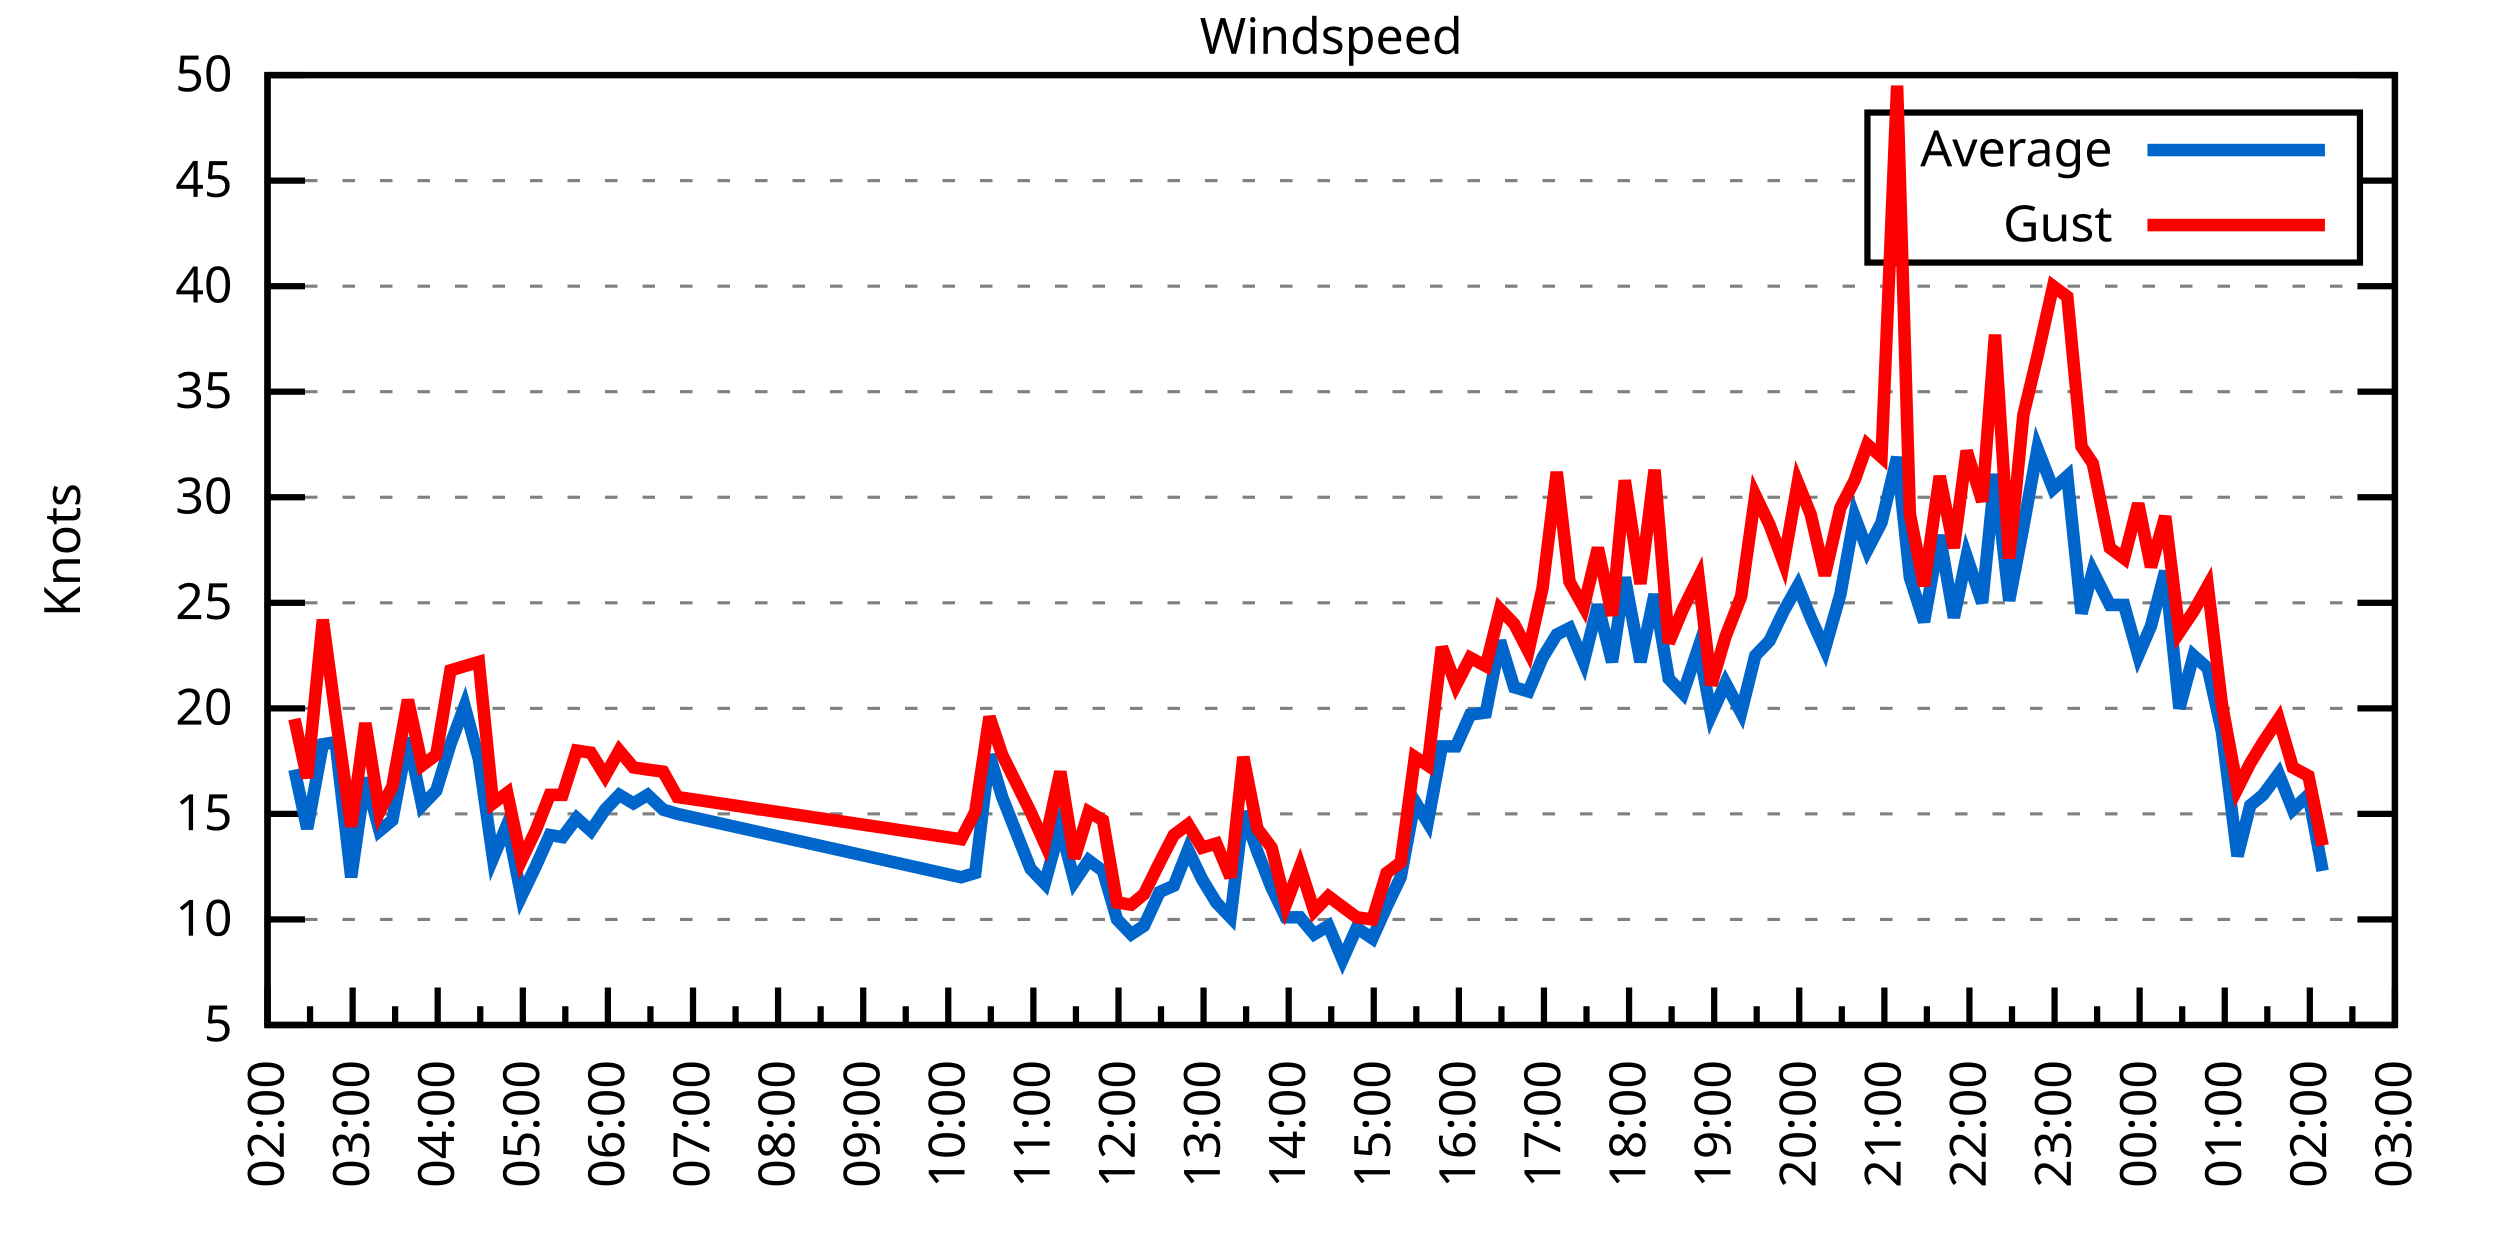
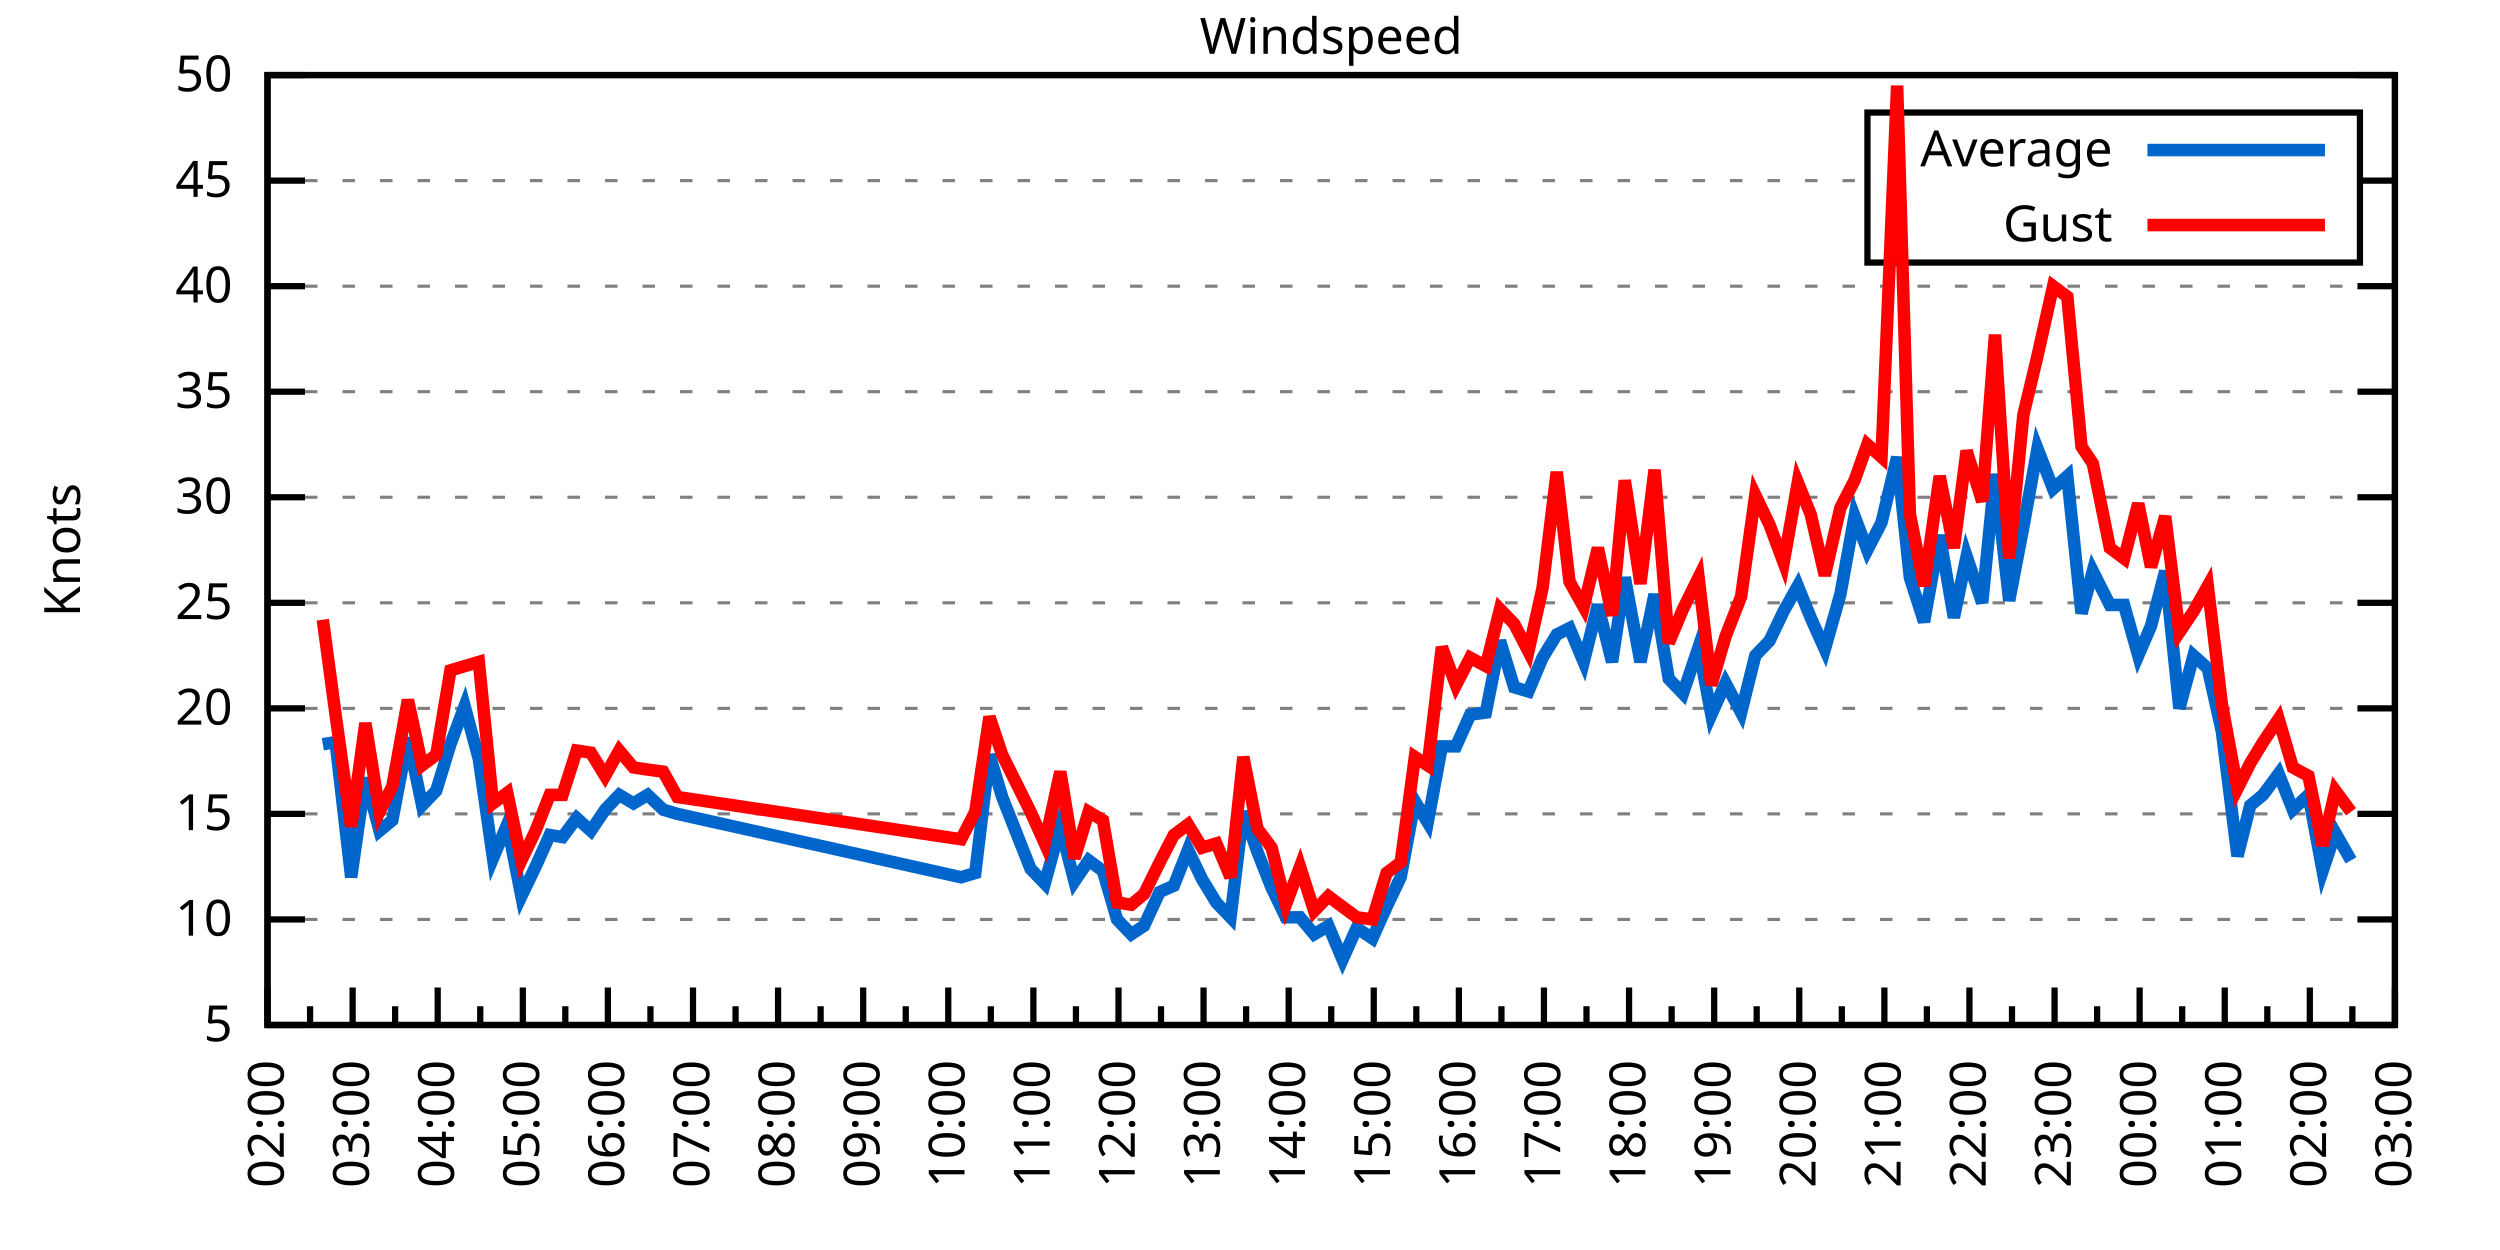
<svg xmlns="http://www.w3.org/2000/svg" xmlns:xlink="http://www.w3.org/1999/xlink" width="400" height="200" viewBox="0 0 400 200">
  <g id="gnuplot_canvas">
    <rect x="0" y="0" width="400" height="200" fill="none" />
    <defs>
      <circle id="gpDot" r="0.5" stroke-width="0.5" stroke="currentColor" />
      <path id="gpPt0" stroke-width="0.333" stroke="currentColor" d="M-1,0 h2 M0,-1 v2" />
      <path id="gpPt1" stroke-width="0.333" stroke="currentColor" d="M-1,-1 L1,1 M1,-1 L-1,1" />
      <path id="gpPt2" stroke-width="0.333" stroke="currentColor" d="M-1,0 L1,0 M0,-1 L0,1 M-1,-1 L1,1 M-1,1 L1,-1" />
      <rect id="gpPt3" stroke-width="0.333" stroke="currentColor" x="-1" y="-1" width="2" height="2" />
      <rect id="gpPt4" stroke-width="0.333" stroke="currentColor" fill="currentColor" x="-1" y="-1" width="2" height="2" />
      <circle id="gpPt5" stroke-width="0.333" stroke="currentColor" cx="0" cy="0" r="1" />
      <use xlink:href="#gpPt5" id="gpPt6" fill="currentColor" stroke="none" />
      <path id="gpPt7" stroke-width="0.333" stroke="currentColor" d="M0,-1.33 L-1.33,0.67 L1.33,0.67 z" />
      <use xlink:href="#gpPt7" id="gpPt8" fill="currentColor" stroke="none" />
      <use xlink:href="#gpPt7" id="gpPt9" stroke="currentColor" transform="rotate(180)" />
      <use xlink:href="#gpPt9" id="gpPt10" fill="currentColor" stroke="none" />
      <use xlink:href="#gpPt3" id="gpPt11" stroke="currentColor" transform="rotate(45)" />
      <use xlink:href="#gpPt11" id="gpPt12" fill="currentColor" stroke="none" />
      <path id="gpPt13" stroke-width="0.333" stroke="currentColor" d="M0,1.330 L1.265,0.411 L0.782,-1.067 L-0.782,-1.076 L-1.265,0.411 z" />
      <use xlink:href="#gpPt13" id="gpPt14" fill="currentColor" stroke="none" />
      <filter id="textbox" filterUnits="objectBoundingBox" x="0" y="0" height="1" width="1">
        <feFlood flood-color="white" flood-opacity="1" result="bgnd" />
        <feComposite in="SourceGraphic" in2="bgnd" operator="atop" />
      </filter>
      <filter id="greybox" filterUnits="objectBoundingBox" x="0" y="0" height="1" width="1">
        <feFlood flood-color="lightgrey" flood-opacity="1" result="grey" />
        <feComposite in="SourceGraphic" in2="grey" operator="atop" />
      </filter>
    </defs>
    <g fill="none" color="white" stroke="currentColor" stroke-width="1.00" stroke-linecap="butt" stroke-linejoin="miter">
</g>
    <g fill="none" color="black" stroke="currentColor" stroke-width="1.00" stroke-linecap="butt" stroke-linejoin="miter">
      <g stroke="none" shape-rendering="crispEdges">
        <polygon fill="rgb(255, 255, 255)" points="42.80,164.00 383.18,164.00 383.18,12.02 42.80,12.02 " />
      </g>
    </g>
    <g fill="none" color="black" stroke="currentColor" stroke-width="1.00" stroke-linecap="butt" stroke-linejoin="miter">
</g>
    <g fill="none" color="black" stroke="black" stroke-width="0.50" stroke-linecap="butt" stroke-linejoin="miter">
</g>
    <g fill="none" color="gray" stroke="currentColor" stroke-width="0.50" stroke-linecap="butt" stroke-linejoin="miter">
      <path stroke="gray" stroke-dasharray="2,4" class="gridline" d="M42.80,164.00 L383.19,164.00  " />
    </g>
    <g fill="none" color="gray" stroke="gray" stroke-width="1.00" stroke-linecap="butt" stroke-linejoin="miter">
</g>
    <g fill="none" color="black" stroke="currentColor" stroke-width="1.00" stroke-linecap="butt" stroke-linejoin="miter">
      <path stroke="black" d="M42.80,164.00 L48.80,164.00 M383.19,164.00 L377.19,164.00  " />
      <g transform="translate(37.20,166.60)" stroke="none" fill="black" font-family="Sans" font-size="8.00" text-anchor="end">
        <text>
          <tspan font-family="Sans"> 5</tspan>
        </text>
      </g>
    </g>
    <g fill="none" color="black" stroke="currentColor" stroke-width="1.00" stroke-linecap="butt" stroke-linejoin="miter">
</g>
    <g fill="none" color="black" stroke="black" stroke-width="0.50" stroke-linecap="butt" stroke-linejoin="miter">
</g>
    <g fill="none" color="gray" stroke="currentColor" stroke-width="0.50" stroke-linecap="butt" stroke-linejoin="miter">
      <path stroke="gray" stroke-dasharray="2,4" class="gridline" d="M42.80,147.11 L383.19,147.11  " />
    </g>
    <g fill="none" color="gray" stroke="gray" stroke-width="1.00" stroke-linecap="butt" stroke-linejoin="miter">
</g>
    <g fill="none" color="black" stroke="currentColor" stroke-width="1.00" stroke-linecap="butt" stroke-linejoin="miter">
      <path stroke="black" d="M42.80,147.11 L48.80,147.11 M383.19,147.11 L377.19,147.11  " />
      <g transform="translate(37.20,149.71)" stroke="none" fill="black" font-family="Sans" font-size="8.00" text-anchor="end">
        <text>
          <tspan font-family="Sans"> 10</tspan>
        </text>
      </g>
    </g>
    <g fill="none" color="black" stroke="currentColor" stroke-width="1.00" stroke-linecap="butt" stroke-linejoin="miter">
</g>
    <g fill="none" color="black" stroke="black" stroke-width="0.50" stroke-linecap="butt" stroke-linejoin="miter">
</g>
    <g fill="none" color="gray" stroke="currentColor" stroke-width="0.50" stroke-linecap="butt" stroke-linejoin="miter">
      <path stroke="gray" stroke-dasharray="2,4" class="gridline" d="M42.80,130.22 L383.19,130.22  " />
    </g>
    <g fill="none" color="gray" stroke="gray" stroke-width="1.00" stroke-linecap="butt" stroke-linejoin="miter">
</g>
    <g fill="none" color="black" stroke="currentColor" stroke-width="1.00" stroke-linecap="butt" stroke-linejoin="miter">
      <path stroke="black" d="M42.80,130.22 L48.80,130.22 M383.19,130.22 L377.19,130.22  " />
      <g transform="translate(37.20,132.82)" stroke="none" fill="black" font-family="Sans" font-size="8.00" text-anchor="end">
        <text>
          <tspan font-family="Sans"> 15</tspan>
        </text>
      </g>
    </g>
    <g fill="none" color="black" stroke="currentColor" stroke-width="1.00" stroke-linecap="butt" stroke-linejoin="miter">
</g>
    <g fill="none" color="black" stroke="black" stroke-width="0.50" stroke-linecap="butt" stroke-linejoin="miter">
</g>
    <g fill="none" color="gray" stroke="currentColor" stroke-width="0.50" stroke-linecap="butt" stroke-linejoin="miter">
      <path stroke="gray" stroke-dasharray="2,4" class="gridline" d="M42.80,113.34 L383.19,113.34  " />
    </g>
    <g fill="none" color="gray" stroke="gray" stroke-width="1.00" stroke-linecap="butt" stroke-linejoin="miter">
</g>
    <g fill="none" color="black" stroke="currentColor" stroke-width="1.00" stroke-linecap="butt" stroke-linejoin="miter">
      <path stroke="black" d="M42.80,113.34 L48.80,113.34 M383.19,113.34 L377.19,113.34  " />
      <g transform="translate(37.20,115.94)" stroke="none" fill="black" font-family="Sans" font-size="8.00" text-anchor="end">
        <text>
          <tspan font-family="Sans"> 20</tspan>
        </text>
      </g>
    </g>
    <g fill="none" color="black" stroke="currentColor" stroke-width="1.00" stroke-linecap="butt" stroke-linejoin="miter">
</g>
    <g fill="none" color="black" stroke="black" stroke-width="0.50" stroke-linecap="butt" stroke-linejoin="miter">
</g>
    <g fill="none" color="gray" stroke="currentColor" stroke-width="0.50" stroke-linecap="butt" stroke-linejoin="miter">
      <path stroke="gray" stroke-dasharray="2,4" class="gridline" d="M42.80,96.45 L383.19,96.45  " />
    </g>
    <g fill="none" color="gray" stroke="gray" stroke-width="1.00" stroke-linecap="butt" stroke-linejoin="miter">
</g>
    <g fill="none" color="black" stroke="currentColor" stroke-width="1.00" stroke-linecap="butt" stroke-linejoin="miter">
      <path stroke="black" d="M42.80,96.45 L48.80,96.45 M383.19,96.45 L377.19,96.45  " />
      <g transform="translate(37.20,99.05)" stroke="none" fill="black" font-family="Sans" font-size="8.00" text-anchor="end">
        <text>
          <tspan font-family="Sans"> 25</tspan>
        </text>
      </g>
    </g>
    <g fill="none" color="black" stroke="currentColor" stroke-width="1.00" stroke-linecap="butt" stroke-linejoin="miter">
</g>
    <g fill="none" color="black" stroke="black" stroke-width="0.50" stroke-linecap="butt" stroke-linejoin="miter">
</g>
    <g fill="none" color="gray" stroke="currentColor" stroke-width="0.50" stroke-linecap="butt" stroke-linejoin="miter">
      <path stroke="gray" stroke-dasharray="2,4" class="gridline" d="M42.80,79.56 L383.19,79.56  " />
    </g>
    <g fill="none" color="gray" stroke="gray" stroke-width="1.00" stroke-linecap="butt" stroke-linejoin="miter">
</g>
    <g fill="none" color="black" stroke="currentColor" stroke-width="1.00" stroke-linecap="butt" stroke-linejoin="miter">
      <path stroke="black" d="M42.80,79.56 L48.80,79.56 M383.19,79.56 L377.19,79.56  " />
      <g transform="translate(37.20,82.16)" stroke="none" fill="black" font-family="Sans" font-size="8.00" text-anchor="end">
        <text>
          <tspan font-family="Sans"> 30</tspan>
        </text>
      </g>
    </g>
    <g fill="none" color="black" stroke="currentColor" stroke-width="1.00" stroke-linecap="butt" stroke-linejoin="miter">
</g>
    <g fill="none" color="black" stroke="black" stroke-width="0.50" stroke-linecap="butt" stroke-linejoin="miter">
</g>
    <g fill="none" color="gray" stroke="currentColor" stroke-width="0.50" stroke-linecap="butt" stroke-linejoin="miter">
      <path stroke="gray" stroke-dasharray="2,4" class="gridline" d="M42.80,62.67 L383.19,62.67  " />
    </g>
    <g fill="none" color="gray" stroke="gray" stroke-width="1.00" stroke-linecap="butt" stroke-linejoin="miter">
</g>
    <g fill="none" color="black" stroke="currentColor" stroke-width="1.00" stroke-linecap="butt" stroke-linejoin="miter">
      <path stroke="black" d="M42.80,62.67 L48.80,62.67 M383.19,62.67 L377.19,62.67  " />
      <g transform="translate(37.20,65.27)" stroke="none" fill="black" font-family="Sans" font-size="8.00" text-anchor="end">
        <text>
          <tspan font-family="Sans"> 35</tspan>
        </text>
      </g>
    </g>
    <g fill="none" color="black" stroke="currentColor" stroke-width="1.00" stroke-linecap="butt" stroke-linejoin="miter">
</g>
    <g fill="none" color="black" stroke="black" stroke-width="0.50" stroke-linecap="butt" stroke-linejoin="miter">
</g>
    <g fill="none" color="gray" stroke="currentColor" stroke-width="0.50" stroke-linecap="butt" stroke-linejoin="miter">
      <path stroke="gray" stroke-dasharray="2,4" class="gridline" d="M42.80,45.79 L383.19,45.79  " />
    </g>
    <g fill="none" color="gray" stroke="gray" stroke-width="1.00" stroke-linecap="butt" stroke-linejoin="miter">
</g>
    <g fill="none" color="black" stroke="currentColor" stroke-width="1.00" stroke-linecap="butt" stroke-linejoin="miter">
      <path stroke="black" d="M42.80,45.79 L48.80,45.79 M383.19,45.79 L377.19,45.79  " />
      <g transform="translate(37.20,48.39)" stroke="none" fill="black" font-family="Sans" font-size="8.00" text-anchor="end">
        <text>
          <tspan font-family="Sans"> 40</tspan>
        </text>
      </g>
    </g>
    <g fill="none" color="black" stroke="currentColor" stroke-width="1.00" stroke-linecap="butt" stroke-linejoin="miter">
</g>
    <g fill="none" color="black" stroke="black" stroke-width="0.50" stroke-linecap="butt" stroke-linejoin="miter">
</g>
    <g fill="none" color="gray" stroke="currentColor" stroke-width="0.50" stroke-linecap="butt" stroke-linejoin="miter">
      <path stroke="gray" stroke-dasharray="2,4" class="gridline" d="M42.80,28.90 L298.79,28.90 M377.59,28.90 L383.19,28.90  " />
    </g>
    <g fill="none" color="gray" stroke="gray" stroke-width="1.00" stroke-linecap="butt" stroke-linejoin="miter">
</g>
    <g fill="none" color="black" stroke="currentColor" stroke-width="1.00" stroke-linecap="butt" stroke-linejoin="miter">
      <path stroke="black" d="M42.80,28.90 L48.80,28.90 M383.19,28.90 L377.19,28.90  " />
      <g transform="translate(37.20,31.50)" stroke="none" fill="black" font-family="Sans" font-size="8.00" text-anchor="end">
        <text>
          <tspan font-family="Sans"> 45</tspan>
        </text>
      </g>
    </g>
    <g fill="none" color="black" stroke="currentColor" stroke-width="1.00" stroke-linecap="butt" stroke-linejoin="miter">
</g>
    <g fill="none" color="black" stroke="black" stroke-width="0.50" stroke-linecap="butt" stroke-linejoin="miter">
</g>
    <g fill="none" color="gray" stroke="currentColor" stroke-width="0.50" stroke-linecap="butt" stroke-linejoin="miter">
      <path stroke="gray" stroke-dasharray="2,4" class="gridline" d="M42.80,12.01 L383.19,12.01  " />
    </g>
    <g fill="none" color="gray" stroke="gray" stroke-width="1.00" stroke-linecap="butt" stroke-linejoin="miter">
</g>
    <g fill="none" color="black" stroke="currentColor" stroke-width="1.00" stroke-linecap="butt" stroke-linejoin="miter">
      <path stroke="black" d="M42.80,12.01 L48.80,12.01 M383.19,12.01 L377.19,12.01  " />
      <g transform="translate(37.20,14.61)" stroke="none" fill="black" font-family="Sans" font-size="8.00" text-anchor="end">
        <text>
          <tspan font-family="Sans"> 50</tspan>
        </text>
      </g>
    </g>
    <g fill="none" color="black" stroke="currentColor" stroke-width="1.00" stroke-linecap="butt" stroke-linejoin="miter">
      <path stroke="black" d="M42.80,164.00 L42.80,158.00  " />
      <g transform="translate(45.40,169.60) rotate(270)" stroke="none" fill="black" font-family="Sans" font-size="8.00" text-anchor="end">
        <text>
          <tspan font-family="Sans">02:00</tspan>
        </text>
      </g>
    </g>
    <g fill="none" color="black" stroke="currentColor" stroke-width="1.00" stroke-linecap="butt" stroke-linejoin="miter">
      <path stroke="black" d="M49.61,164.00 L49.61,161.00 M56.42,164.00 L56.42,158.00  " />
      <g transform="translate(59.02,169.60) rotate(270)" stroke="none" fill="black" font-family="Sans" font-size="8.00" text-anchor="end">
        <text>
          <tspan font-family="Sans">03:00</tspan>
        </text>
      </g>
    </g>
    <g fill="none" color="black" stroke="currentColor" stroke-width="1.00" stroke-linecap="butt" stroke-linejoin="miter">
      <path stroke="black" d="M63.22,164.00 L63.22,161.00 M70.03,164.00 L70.03,158.00  " />
      <g transform="translate(72.63,169.60) rotate(270)" stroke="none" fill="black" font-family="Sans" font-size="8.00" text-anchor="end">
        <text>
          <tspan font-family="Sans">04:00</tspan>
        </text>
      </g>
    </g>
    <g fill="none" color="black" stroke="currentColor" stroke-width="1.00" stroke-linecap="butt" stroke-linejoin="miter">
      <path stroke="black" d="M76.84,164.00 L76.84,161.00 M83.65,164.00 L83.65,158.00  " />
      <g transform="translate(86.25,169.60) rotate(270)" stroke="none" fill="black" font-family="Sans" font-size="8.00" text-anchor="end">
        <text>
          <tspan font-family="Sans">05:00</tspan>
        </text>
      </g>
    </g>
    <g fill="none" color="black" stroke="currentColor" stroke-width="1.00" stroke-linecap="butt" stroke-linejoin="miter">
      <path stroke="black" d="M90.45,164.00 L90.45,161.00 M97.26,164.00 L97.26,158.00  " />
      <g transform="translate(99.86,169.60) rotate(270)" stroke="none" fill="black" font-family="Sans" font-size="8.00" text-anchor="end">
        <text>
          <tspan font-family="Sans">06:00</tspan>
        </text>
      </g>
    </g>
    <g fill="none" color="black" stroke="currentColor" stroke-width="1.00" stroke-linecap="butt" stroke-linejoin="miter">
      <path stroke="black" d="M104.07,164.00 L104.07,161.00 M110.88,164.00 L110.88,158.00  " />
      <g transform="translate(113.48,169.60) rotate(270)" stroke="none" fill="black" font-family="Sans" font-size="8.00" text-anchor="end">
        <text>
          <tspan font-family="Sans">07:00</tspan>
        </text>
      </g>
    </g>
    <g fill="none" color="black" stroke="currentColor" stroke-width="1.00" stroke-linecap="butt" stroke-linejoin="miter">
      <path stroke="black" d="M117.69,164.00 L117.69,161.00 M124.49,164.00 L124.49,158.00  " />
      <g transform="translate(127.09,169.60) rotate(270)" stroke="none" fill="black" font-family="Sans" font-size="8.00" text-anchor="end">
        <text>
          <tspan font-family="Sans">08:00</tspan>
        </text>
      </g>
    </g>
    <g fill="none" color="black" stroke="currentColor" stroke-width="1.00" stroke-linecap="butt" stroke-linejoin="miter">
      <path stroke="black" d="M131.30,164.00 L131.30,161.00 M138.11,164.00 L138.11,158.00  " />
      <g transform="translate(140.71,169.60) rotate(270)" stroke="none" fill="black" font-family="Sans" font-size="8.00" text-anchor="end">
        <text>
          <tspan font-family="Sans">09:00</tspan>
        </text>
      </g>
    </g>
    <g fill="none" color="black" stroke="currentColor" stroke-width="1.00" stroke-linecap="butt" stroke-linejoin="miter">
      <path stroke="black" d="M144.92,164.00 L144.92,161.00 M151.72,164.00 L151.72,158.00  " />
      <g transform="translate(154.32,169.60) rotate(270)" stroke="none" fill="black" font-family="Sans" font-size="8.00" text-anchor="end">
        <text>
          <tspan font-family="Sans">10:00</tspan>
        </text>
      </g>
    </g>
    <g fill="none" color="black" stroke="currentColor" stroke-width="1.00" stroke-linecap="butt" stroke-linejoin="miter">
      <path stroke="black" d="M158.53,164.00 L158.53,161.00 M165.34,164.00 L165.34,158.00  " />
      <g transform="translate(167.94,169.60) rotate(270)" stroke="none" fill="black" font-family="Sans" font-size="8.00" text-anchor="end">
        <text>
          <tspan font-family="Sans">11:00</tspan>
        </text>
      </g>
    </g>
    <g fill="none" color="black" stroke="currentColor" stroke-width="1.00" stroke-linecap="butt" stroke-linejoin="miter">
      <path stroke="black" d="M172.15,164.00 L172.15,161.00 M178.96,164.00 L178.96,158.00  " />
      <g transform="translate(181.56,169.60) rotate(270)" stroke="none" fill="black" font-family="Sans" font-size="8.00" text-anchor="end">
        <text>
          <tspan font-family="Sans">12:00</tspan>
        </text>
      </g>
    </g>
    <g fill="none" color="black" stroke="currentColor" stroke-width="1.00" stroke-linecap="butt" stroke-linejoin="miter">
      <path stroke="black" d="M185.76,164.00 L185.76,161.00 M192.57,164.00 L192.57,158.00  " />
      <g transform="translate(195.17,169.60) rotate(270)" stroke="none" fill="black" font-family="Sans" font-size="8.00" text-anchor="end">
        <text>
          <tspan font-family="Sans">13:00</tspan>
        </text>
      </g>
    </g>
    <g fill="none" color="black" stroke="currentColor" stroke-width="1.00" stroke-linecap="butt" stroke-linejoin="miter">
      <path stroke="black" d="M199.38,164.00 L199.38,161.00 M206.19,164.00 L206.19,158.00  " />
      <g transform="translate(208.79,169.60) rotate(270)" stroke="none" fill="black" font-family="Sans" font-size="8.00" text-anchor="end">
        <text>
          <tspan font-family="Sans">14:00</tspan>
        </text>
      </g>
    </g>
    <g fill="none" color="black" stroke="currentColor" stroke-width="1.00" stroke-linecap="butt" stroke-linejoin="miter">
      <path stroke="black" d="M213.00,164.00 L213.00,161.00 M219.80,164.00 L219.80,158.00  " />
      <g transform="translate(222.40,169.60) rotate(270)" stroke="none" fill="black" font-family="Sans" font-size="8.00" text-anchor="end">
        <text>
          <tspan font-family="Sans">15:00</tspan>
        </text>
      </g>
    </g>
    <g fill="none" color="black" stroke="currentColor" stroke-width="1.00" stroke-linecap="butt" stroke-linejoin="miter">
      <path stroke="black" d="M226.61,164.00 L226.61,161.00 M233.42,164.00 L233.42,158.00  " />
      <g transform="translate(236.02,169.60) rotate(270)" stroke="none" fill="black" font-family="Sans" font-size="8.00" text-anchor="end">
        <text>
          <tspan font-family="Sans">16:00</tspan>
        </text>
      </g>
    </g>
    <g fill="none" color="black" stroke="currentColor" stroke-width="1.00" stroke-linecap="butt" stroke-linejoin="miter">
      <path stroke="black" d="M240.23,164.00 L240.23,161.00 M247.03,164.00 L247.03,158.00  " />
      <g transform="translate(249.63,169.60) rotate(270)" stroke="none" fill="black" font-family="Sans" font-size="8.00" text-anchor="end">
        <text>
          <tspan font-family="Sans">17:00</tspan>
        </text>
      </g>
    </g>
    <g fill="none" color="black" stroke="currentColor" stroke-width="1.00" stroke-linecap="butt" stroke-linejoin="miter">
      <path stroke="black" d="M253.84,164.00 L253.84,161.00 M260.65,164.00 L260.65,158.00  " />
      <g transform="translate(263.25,169.60) rotate(270)" stroke="none" fill="black" font-family="Sans" font-size="8.00" text-anchor="end">
        <text>
          <tspan font-family="Sans">18:00</tspan>
        </text>
      </g>
    </g>
    <g fill="none" color="black" stroke="currentColor" stroke-width="1.00" stroke-linecap="butt" stroke-linejoin="miter">
      <path stroke="black" d="M267.46,164.00 L267.46,161.00 M274.27,164.00 L274.27,158.00  " />
      <g transform="translate(276.87,169.60) rotate(270)" stroke="none" fill="black" font-family="Sans" font-size="8.00" text-anchor="end">
        <text>
          <tspan font-family="Sans">19:00</tspan>
        </text>
      </g>
    </g>
    <g fill="none" color="black" stroke="currentColor" stroke-width="1.00" stroke-linecap="butt" stroke-linejoin="miter">
      <path stroke="black" d="M281.07,164.00 L281.07,161.00 M287.88,164.00 L287.88,158.00  " />
      <g transform="translate(290.48,169.60) rotate(270)" stroke="none" fill="black" font-family="Sans" font-size="8.00" text-anchor="end">
        <text>
          <tspan font-family="Sans">20:00</tspan>
        </text>
      </g>
    </g>
    <g fill="none" color="black" stroke="currentColor" stroke-width="1.00" stroke-linecap="butt" stroke-linejoin="miter">
      <path stroke="black" d="M294.69,164.00 L294.69,161.00 M301.50,164.00 L301.50,158.00  " />
      <g transform="translate(304.10,169.60) rotate(270)" stroke="none" fill="black" font-family="Sans" font-size="8.00" text-anchor="end">
        <text>
          <tspan font-family="Sans">21:00</tspan>
        </text>
      </g>
    </g>
    <g fill="none" color="black" stroke="currentColor" stroke-width="1.00" stroke-linecap="butt" stroke-linejoin="miter">
      <path stroke="black" d="M308.30,164.00 L308.30,161.00 M315.11,164.00 L315.11,158.00  " />
      <g transform="translate(317.71,169.60) rotate(270)" stroke="none" fill="black" font-family="Sans" font-size="8.00" text-anchor="end">
        <text>
          <tspan font-family="Sans">22:00</tspan>
        </text>
      </g>
    </g>
    <g fill="none" color="black" stroke="currentColor" stroke-width="1.00" stroke-linecap="butt" stroke-linejoin="miter">
      <path stroke="black" d="M321.92,164.00 L321.92,161.00 M328.73,164.00 L328.73,158.00  " />
      <g transform="translate(331.33,169.60) rotate(270)" stroke="none" fill="black" font-family="Sans" font-size="8.00" text-anchor="end">
        <text>
          <tspan font-family="Sans">23:00</tspan>
        </text>
      </g>
    </g>
    <g fill="none" color="black" stroke="currentColor" stroke-width="1.00" stroke-linecap="butt" stroke-linejoin="miter">
      <path stroke="black" d="M335.54,164.00 L335.54,161.00 M342.34,164.00 L342.34,158.00  " />
      <g transform="translate(344.94,169.60) rotate(270)" stroke="none" fill="black" font-family="Sans" font-size="8.00" text-anchor="end">
        <text>
          <tspan font-family="Sans">00:00</tspan>
        </text>
      </g>
    </g>
    <g fill="none" color="black" stroke="currentColor" stroke-width="1.00" stroke-linecap="butt" stroke-linejoin="miter">
      <path stroke="black" d="M349.15,164.00 L349.15,161.00 M355.96,164.00 L355.96,158.00  " />
      <g transform="translate(358.56,169.60) rotate(270)" stroke="none" fill="black" font-family="Sans" font-size="8.00" text-anchor="end">
        <text>
          <tspan font-family="Sans">01:00</tspan>
        </text>
      </g>
    </g>
    <g fill="none" color="black" stroke="currentColor" stroke-width="1.00" stroke-linecap="butt" stroke-linejoin="miter">
      <path stroke="black" d="M362.77,164.00 L362.77,161.00 M369.57,164.00 L369.57,158.00  " />
      <g transform="translate(372.17,169.60) rotate(270)" stroke="none" fill="black" font-family="Sans" font-size="8.00" text-anchor="end">
        <text>
          <tspan font-family="Sans">02:00</tspan>
        </text>
      </g>
    </g>
    <g fill="none" color="black" stroke="currentColor" stroke-width="1.00" stroke-linecap="butt" stroke-linejoin="miter">
      <path stroke="black" d="M376.38,164.00 L376.38,161.00 M383.19,164.00 L383.19,158.00  " />
      <g transform="translate(385.79,169.60) rotate(270)" stroke="none" fill="black" font-family="Sans" font-size="8.00" text-anchor="end">
        <text>
          <tspan font-family="Sans">03:00</tspan>
        </text>
      </g>
    </g>
    <g fill="none" color="black" stroke="currentColor" stroke-width="1.00" stroke-linecap="butt" stroke-linejoin="miter">
</g>
    <g fill="none" color="black" stroke="currentColor" stroke-width="1.00" stroke-linecap="butt" stroke-linejoin="miter">
      <path stroke="black" d="M42.80,12.01 L42.80,164.00 L383.19,164.00 L383.19,12.01 L42.80,12.01 Z  " />
    </g>
    <g fill="none" color="black" stroke="currentColor" stroke-width="1.00" stroke-linecap="butt" stroke-linejoin="miter">
      <g transform="translate(12.80,88.01) rotate(270)" stroke="none" fill="black" font-family="Sans" font-size="8.00" text-anchor="middle">
        <text>
          <tspan font-family="Sans">Knots</tspan>
        </text>
      </g>
    </g>
    <g fill="none" color="black" stroke="currentColor" stroke-width="1.00" stroke-linecap="butt" stroke-linejoin="miter">
</g>
    <g fill="none" color="black" stroke="currentColor" stroke-width="1.00" stroke-linecap="butt" stroke-linejoin="miter">
      <path stroke="black" d="M298.79,42.01 L298.79,18.01 L377.59,18.01 L377.59,42.01 L298.79,42.01 Z  " />
    </g>
    <g id="Windspeed_plot_1">
      <g fill="none" color="white" stroke="black" stroke-width="2.00" stroke-linecap="butt" stroke-linejoin="miter">
</g>
      <g fill="none" color="black" stroke="currentColor" stroke-width="2.00" stroke-linecap="butt" stroke-linejoin="miter">
        <g transform="translate(337.99,26.61)" stroke="none" fill="black" font-family="Sans" font-size="8.00" text-anchor="end">
          <text>
            <tspan font-family="Sans">Average</tspan>
          </text>
        </g>
      </g>
      <g fill="none" color="black" stroke="currentColor" stroke-width="2.00" stroke-linecap="butt" stroke-linejoin="miter">
-         <path stroke="rgb(  0, 102, 204)" d="M343.59,24.01 L371.99,24.01 M47.11,123.13 L49.15,132.59 L51.65,119.08 L53.69,118.74 L56.19,140.36 L58.46,124.48   L60.73,132.93 L62.77,131.24 L65.27,118.07 L67.54,128.87 L69.80,126.51 L72.07,119.08 L74.34,113.00 L76.61,121.44   L78.88,137.32 L81.15,131.91 L83.42,143.40 L85.69,138.67 L87.96,133.60 L90.00,133.94 L92.27,130.90 L94.54,132.93   L96.81,129.55 L99.08,127.18 L101.35,128.54 L103.62,127.18 L106.11,129.55 L108.38,130.22 L153.77,140.36 L156.04,139.68   L158.31,120.77 L160.35,127.52 L164.89,139.01 L167.16,141.37 L169.65,132.25 L171.92,141.03 L174.19,137.66 L176.46,139.34   L178.73,147.11 L181.00,149.48 L183.04,148.13 L185.54,142.72 L187.81,141.71 L190.08,135.97 L192.34,140.69 L194.61,144.41   L196.88,146.77 L198.93,129.89 L201.19,136.30 L203.46,142.05 L205.73,146.77 L208.00,146.77 L210.27,149.48 L212.54,148.13   L214.81,153.53 L217.08,148.46 L219.58,150.15 L221.85,145.09 L224.11,140.36 L226.38,128.20 L228.43,131.58 L230.70,119.42   L232.96,119.42 L235.23,114.35 L237.73,114.01 L240.00,102.53 L242.27,109.96 L244.54,110.63 L246.81,105.23 L249.08,101.52   L251.12,100.50 L253.39,105.91 L255.66,96.79 L257.93,105.91 L259.97,92.40 L262.47,105.91 L264.73,95.10 L267.00,108.61   L269.27,110.97 L271.77,103.54 L273.81,114.35 L276.08,109.28 L278.58,114.01 L280.85,104.89 L283.12,102.53 L285.38,97.80   L287.65,93.75 L289.70,98.81 L291.97,103.88 L294.46,95.10 L296.73,82.60 L298.77,88.00 L301.04,83.61 L303.54,73.14   L305.58,92.40 L307.85,99.49 L310.35,85.64 L312.62,98.81 L314.66,89.02 L317.15,96.45 L319.20,75.85 L321.47,96.11   L323.74,84.29 L326.00,71.79 L328.50,78.21 L330.77,76.18 L333.04,98.14 L334.85,91.38 L337.58,96.79 L339.85,96.79   L342.12,104.89 L344.16,100.16 L346.43,91.38 L348.70,113.34 L350.97,104.89 L353.24,106.92 L355.50,117.05 L358.00,136.98   L360.04,128.87 L362.09,127.18 L364.58,123.81 L366.85,129.55 L369.35,127.18 L371.62,139.34  " />
+         <path stroke="rgb(  0, 102, 204)" d="M343.59,24.01 L371.99,24.01 M51.65,119.08 L53.69,118.74 L56.19,140.36 L58.46,124.48 L60.73,132.93 L62.77,131.24   L65.27,118.07 L67.54,128.87 L69.80,126.51 L72.07,119.08 L74.34,113.00 L76.61,121.44 L78.88,137.32 L81.15,131.91   L83.42,143.40 L85.69,138.67 L87.96,133.60 L90.00,133.94 L92.27,130.90 L94.54,132.93 L96.81,129.55 L99.08,127.18   L101.35,128.54 L103.62,127.18 L106.11,129.55 L108.38,130.22 L153.77,140.36 L156.04,139.68 L158.31,120.77 L160.35,127.52   L164.89,139.01 L167.16,141.37 L169.65,132.25 L171.92,141.03 L174.19,137.66 L176.46,139.34 L178.73,147.11 L181.00,149.48   L183.04,148.13 L185.54,142.72 L187.81,141.71 L190.08,135.97 L192.34,140.69 L194.61,144.41 L196.88,146.77 L198.93,129.89   L201.19,136.30 L203.46,142.05 L205.73,146.77 L208.00,146.77 L210.27,149.48 L212.54,148.13 L214.81,153.53 L217.08,148.46   L219.58,150.15 L221.85,145.09 L224.11,140.36 L226.38,128.20 L228.43,131.58 L230.70,119.42 L232.96,119.42 L235.23,114.35   L237.73,114.01 L240.00,102.53 L242.27,109.96 L244.54,110.63 L246.81,105.23 L249.08,101.52 L251.12,100.50 L253.39,105.91   L255.66,96.79 L257.93,105.91 L259.97,92.40 L262.47,105.91 L264.73,95.10 L267.00,108.61 L269.27,110.97 L271.77,103.54   L273.81,114.35 L276.08,109.28 L278.58,114.01 L280.85,104.89 L283.12,102.53 L285.38,97.80 L287.65,93.75 L289.70,98.81   L291.97,103.88 L294.46,95.10 L296.73,82.60 L298.77,88.00 L301.04,83.61 L303.54,73.14 L305.58,92.40 L307.85,99.49   L310.35,85.64 L312.62,98.81 L314.66,89.02 L317.15,96.45 L319.20,75.85 L321.47,96.11 L323.74,84.29 L326.00,71.79   L328.50,78.21 L330.77,76.18 L333.04,98.14 L334.85,91.38 L337.58,96.79 L339.85,96.79 L342.12,104.89 L344.16,100.16   L346.43,91.38 L348.70,113.34 L350.97,104.89 L353.24,106.92 L355.50,117.05 L358.00,136.98 L360.04,128.87 L362.09,127.18   L364.58,123.81 L366.85,129.55 L369.35,127.18 L371.62,139.34 L373.66,133.26 L376.16,137.66  " />
      </g>
    </g>
    <g id="Windspeed_plot_2">
      <g fill="none" color="black" stroke="currentColor" stroke-width="2.00" stroke-linecap="butt" stroke-linejoin="miter">
        <g transform="translate(337.99,38.61)" stroke="none" fill="black" font-family="Sans" font-size="8.00" text-anchor="end">
          <text>
            <tspan font-family="Sans">Gust</tspan>
          </text>
        </g>
      </g>
      <g fill="none" color="black" stroke="currentColor" stroke-width="2.00" stroke-linecap="butt" stroke-linejoin="miter">
-         <path stroke="rgb(255,   0,   0)" d="M343.59,36.01 L371.99,36.01 M47.11,115.03 L49.15,124.48 L51.65,99.15 L53.69,114.35 L56.19,132.25 L58.46,115.70   L60.73,129.89 L62.77,125.83 L65.27,111.99 L67.54,122.46 L69.80,120.77 L72.07,107.26 L74.34,106.58 L76.61,105.91   L78.88,128.54 L81.15,126.85 L83.42,137.66 L85.69,132.93 L87.96,127.18 L90.00,127.18 L92.27,120.09 L94.54,120.43   L96.81,124.14 L99.08,120.09 L101.35,122.79 L103.62,123.13 L106.11,123.47 L108.38,127.52 L153.77,134.28 L156.04,129.89   L158.31,114.69 L160.35,120.77 L164.89,129.89 L167.16,134.95 L169.65,123.47 L171.92,137.32 L174.19,129.89 L176.46,131.24   L178.73,144.41 L181.00,144.75 L183.04,143.06 L185.54,137.99 L187.81,133.60 L190.08,131.91 L192.34,135.63 L194.61,134.95   L196.88,140.36 L198.93,121.11 L201.19,132.59 L203.46,135.63 L205.73,144.75 L208.00,138.67 L210.27,145.76 L212.54,143.40   L214.81,145.09 L217.08,146.77 L219.58,147.11 L221.85,139.68 L224.11,137.99 L226.38,121.11 L228.43,122.46 L230.70,103.54   L232.96,109.62 L235.23,105.23 L237.73,106.58 L240.00,97.46 L242.27,99.83 L244.54,104.22 L246.81,94.08 L249.08,75.51   L251.12,93.07 L253.39,97.12 L255.66,87.67 L257.93,98.48 L259.97,76.86 L262.47,93.41 L264.73,75.17 L267.00,102.87   L269.27,97.46 L271.77,92.40 L273.81,109.62 L276.08,101.85 L278.58,95.44 L280.85,79.22 L283.12,83.95 L285.38,90.03   L287.65,77.20 L289.70,82.26 L291.97,92.06 L294.46,81.25 L296.73,76.86 L298.77,71.12 L301.04,73.14 L303.54,13.70   L305.58,82.26 L307.85,93.75 L310.35,76.18 L312.62,87.67 L314.66,72.13 L317.15,80.24 L319.20,53.55 L321.47,89.36   L323.74,66.39 L326.00,56.93 L328.50,45.79 L330.77,47.47 L333.04,71.45 L334.85,74.16 L337.58,87.67 L339.85,89.36   L342.12,80.57 L344.16,90.71 L346.43,82.60 L348.70,101.18 L350.97,97.80 L353.24,93.75 L355.50,112.66 L358.00,126.17   L360.04,122.12 L362.09,118.74 L364.58,115.03 L366.85,122.79 L369.35,124.14 L371.62,135.29  " />
+         <path stroke="rgb(255,   0,   0)" d="M343.59,36.01 L371.99,36.01 M51.65,99.15 L53.69,114.35 L56.19,132.25 L58.46,115.70 L60.73,129.89 L62.77,125.83   L65.27,111.99 L67.54,122.46 L69.80,120.77 L72.07,107.26 L74.34,106.58 L76.61,105.91 L78.88,128.54 L81.15,126.85   L83.42,137.66 L85.69,132.93 L87.96,127.18 L90.00,127.18 L92.27,120.09 L94.54,120.43 L96.81,124.14 L99.08,120.09   L101.35,122.79 L103.62,123.13 L106.11,123.47 L108.38,127.52 L153.77,134.28 L156.04,129.89 L158.31,114.69 L160.35,120.77   L164.89,129.89 L167.16,134.95 L169.65,123.47 L171.92,137.32 L174.19,129.89 L176.46,131.24 L178.73,144.41 L181.00,144.75   L183.04,143.06 L185.54,137.99 L187.81,133.60 L190.08,131.91 L192.34,135.63 L194.61,134.95 L196.88,140.36 L198.93,121.11   L201.19,132.59 L203.46,135.63 L205.73,144.75 L208.00,138.67 L210.27,145.76 L212.54,143.40 L214.81,145.09 L217.08,146.77   L219.58,147.11 L221.85,139.68 L224.11,137.99 L226.38,121.11 L228.43,122.46 L230.70,103.54 L232.96,109.62 L235.23,105.23   L237.73,106.58 L240.00,97.46 L242.27,99.83 L244.54,104.22 L246.81,94.08 L249.08,75.51 L251.12,93.07 L253.39,97.12   L255.66,87.67 L257.93,98.48 L259.97,76.86 L262.47,93.41 L264.73,75.17 L267.00,102.87 L269.27,97.46 L271.77,92.40   L273.81,109.62 L276.08,101.85 L278.58,95.44 L280.85,79.22 L283.12,83.95 L285.38,90.03 L287.65,77.20 L289.70,82.26   L291.97,92.06 L294.46,81.25 L296.73,76.86 L298.77,71.12 L301.04,73.14 L303.54,13.70 L305.58,82.26 L307.85,93.75   L310.35,76.18 L312.62,87.67 L314.66,72.13 L317.15,80.24 L319.20,53.55 L321.47,89.36 L323.74,66.39 L326.00,56.93   L328.50,45.79 L330.77,47.47 L333.04,71.45 L334.85,74.16 L337.58,87.67 L339.85,89.36 L342.12,80.57 L344.16,90.71   L346.43,82.60 L348.70,101.18 L350.97,97.80 L353.24,93.75 L355.50,112.66 L358.00,126.17 L360.04,122.12 L362.09,118.74   L364.58,115.03 L366.85,122.79 L369.35,124.14 L371.62,135.29 L373.66,126.51 L376.16,129.89  " />
      </g>
    </g>
    <g fill="none" color="black" stroke="currentColor" stroke-width="2.00" stroke-linecap="butt" stroke-linejoin="miter">
</g>
    <g fill="none" color="black" stroke="black" stroke-width="1.00" stroke-linecap="butt" stroke-linejoin="miter">
</g>
    <g fill="none" color="black" stroke="currentColor" stroke-width="1.00" stroke-linecap="butt" stroke-linejoin="miter">
      <path stroke="black" d="M42.80,12.01 L42.80,164.00 L383.19,164.00 L383.19,12.01 L42.80,12.01 Z  " />
    </g>
    <g fill="none" color="black" stroke="currentColor" stroke-width="1.00" stroke-linecap="butt" stroke-linejoin="miter">
      <g transform="translate(212.99,8.61)" stroke="none" fill="black" font-family="Sans" font-size="8.00" text-anchor="middle">
        <text>
          <tspan font-family="Sans">Windspeed</tspan>
        </text>
      </g>
    </g>
    <g fill="none" color="black" stroke="currentColor" stroke-width="1.00" stroke-linecap="butt" stroke-linejoin="miter">
</g>
  </g>
</svg>
